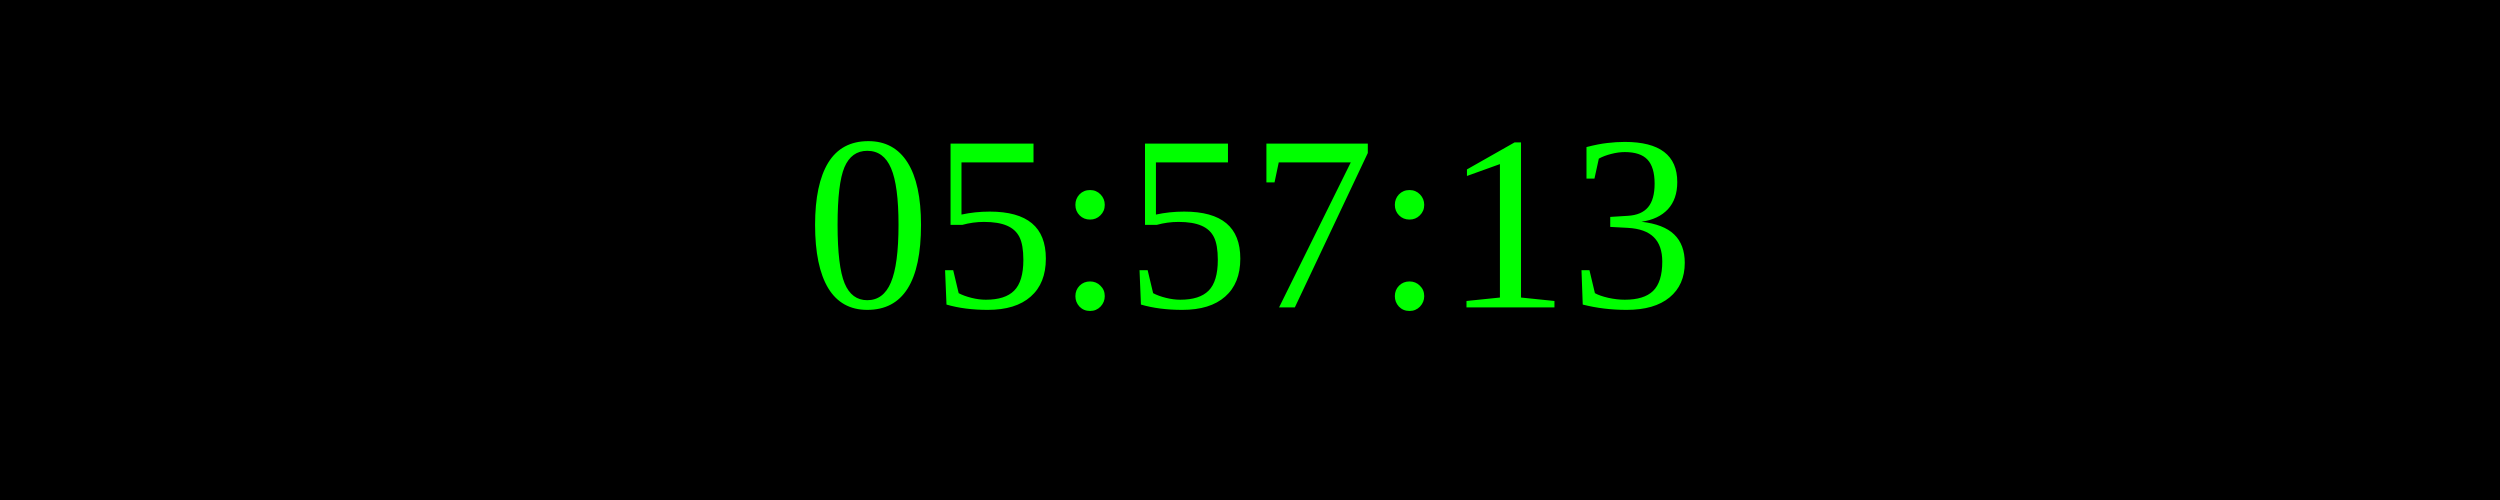
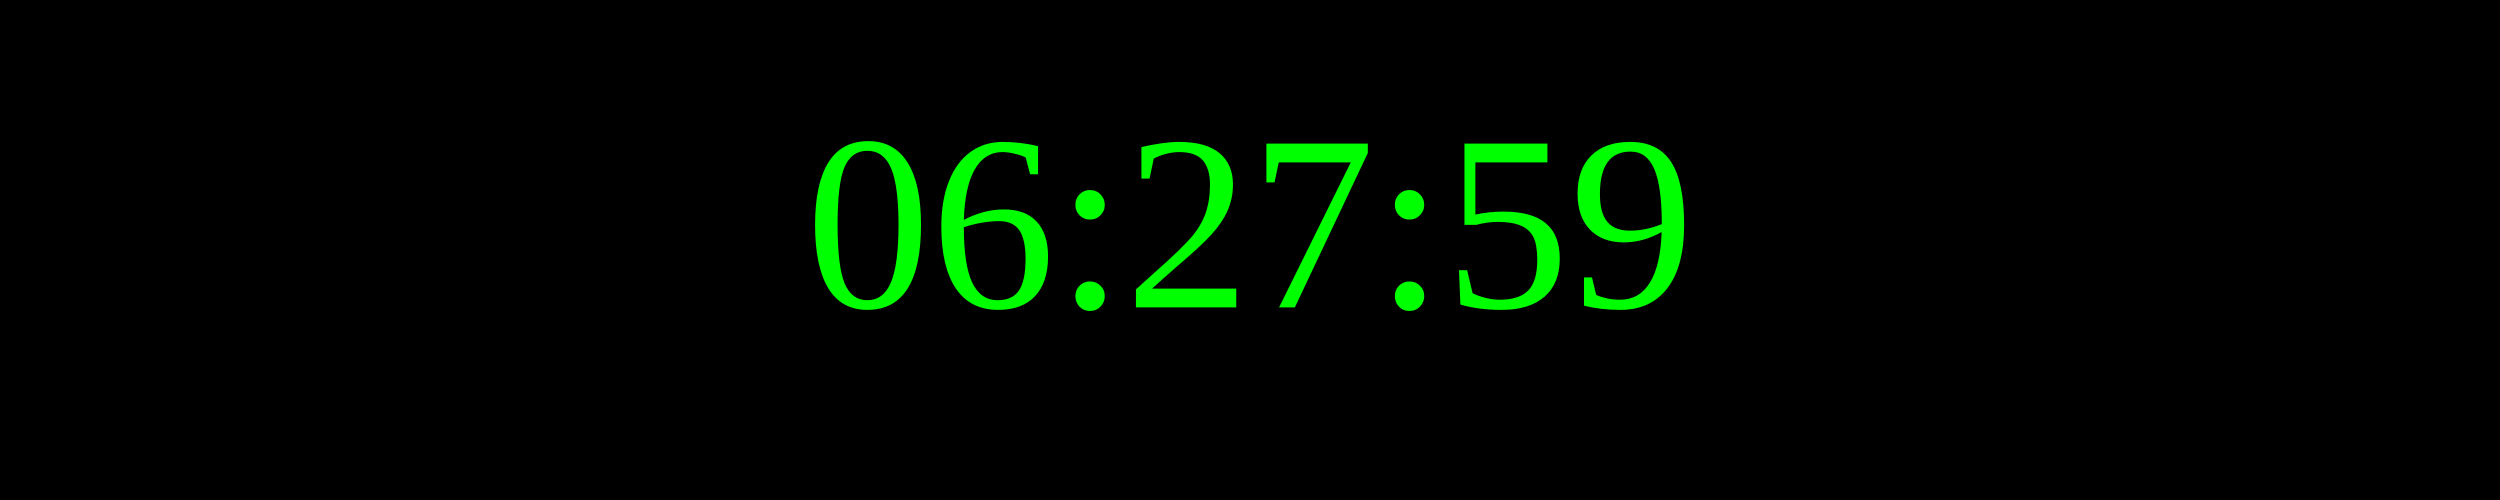
<svg xmlns="http://www.w3.org/2000/svg" width="250" height="50">
  <rect width="100%" height="100%" fill="black" />
  <text x="50%" y="50%" font-size="25" fill="lime" text-anchor="middle" dominant-baseline="middle">
- 05:57:13
+ 06:27:59
</text>
</svg>
